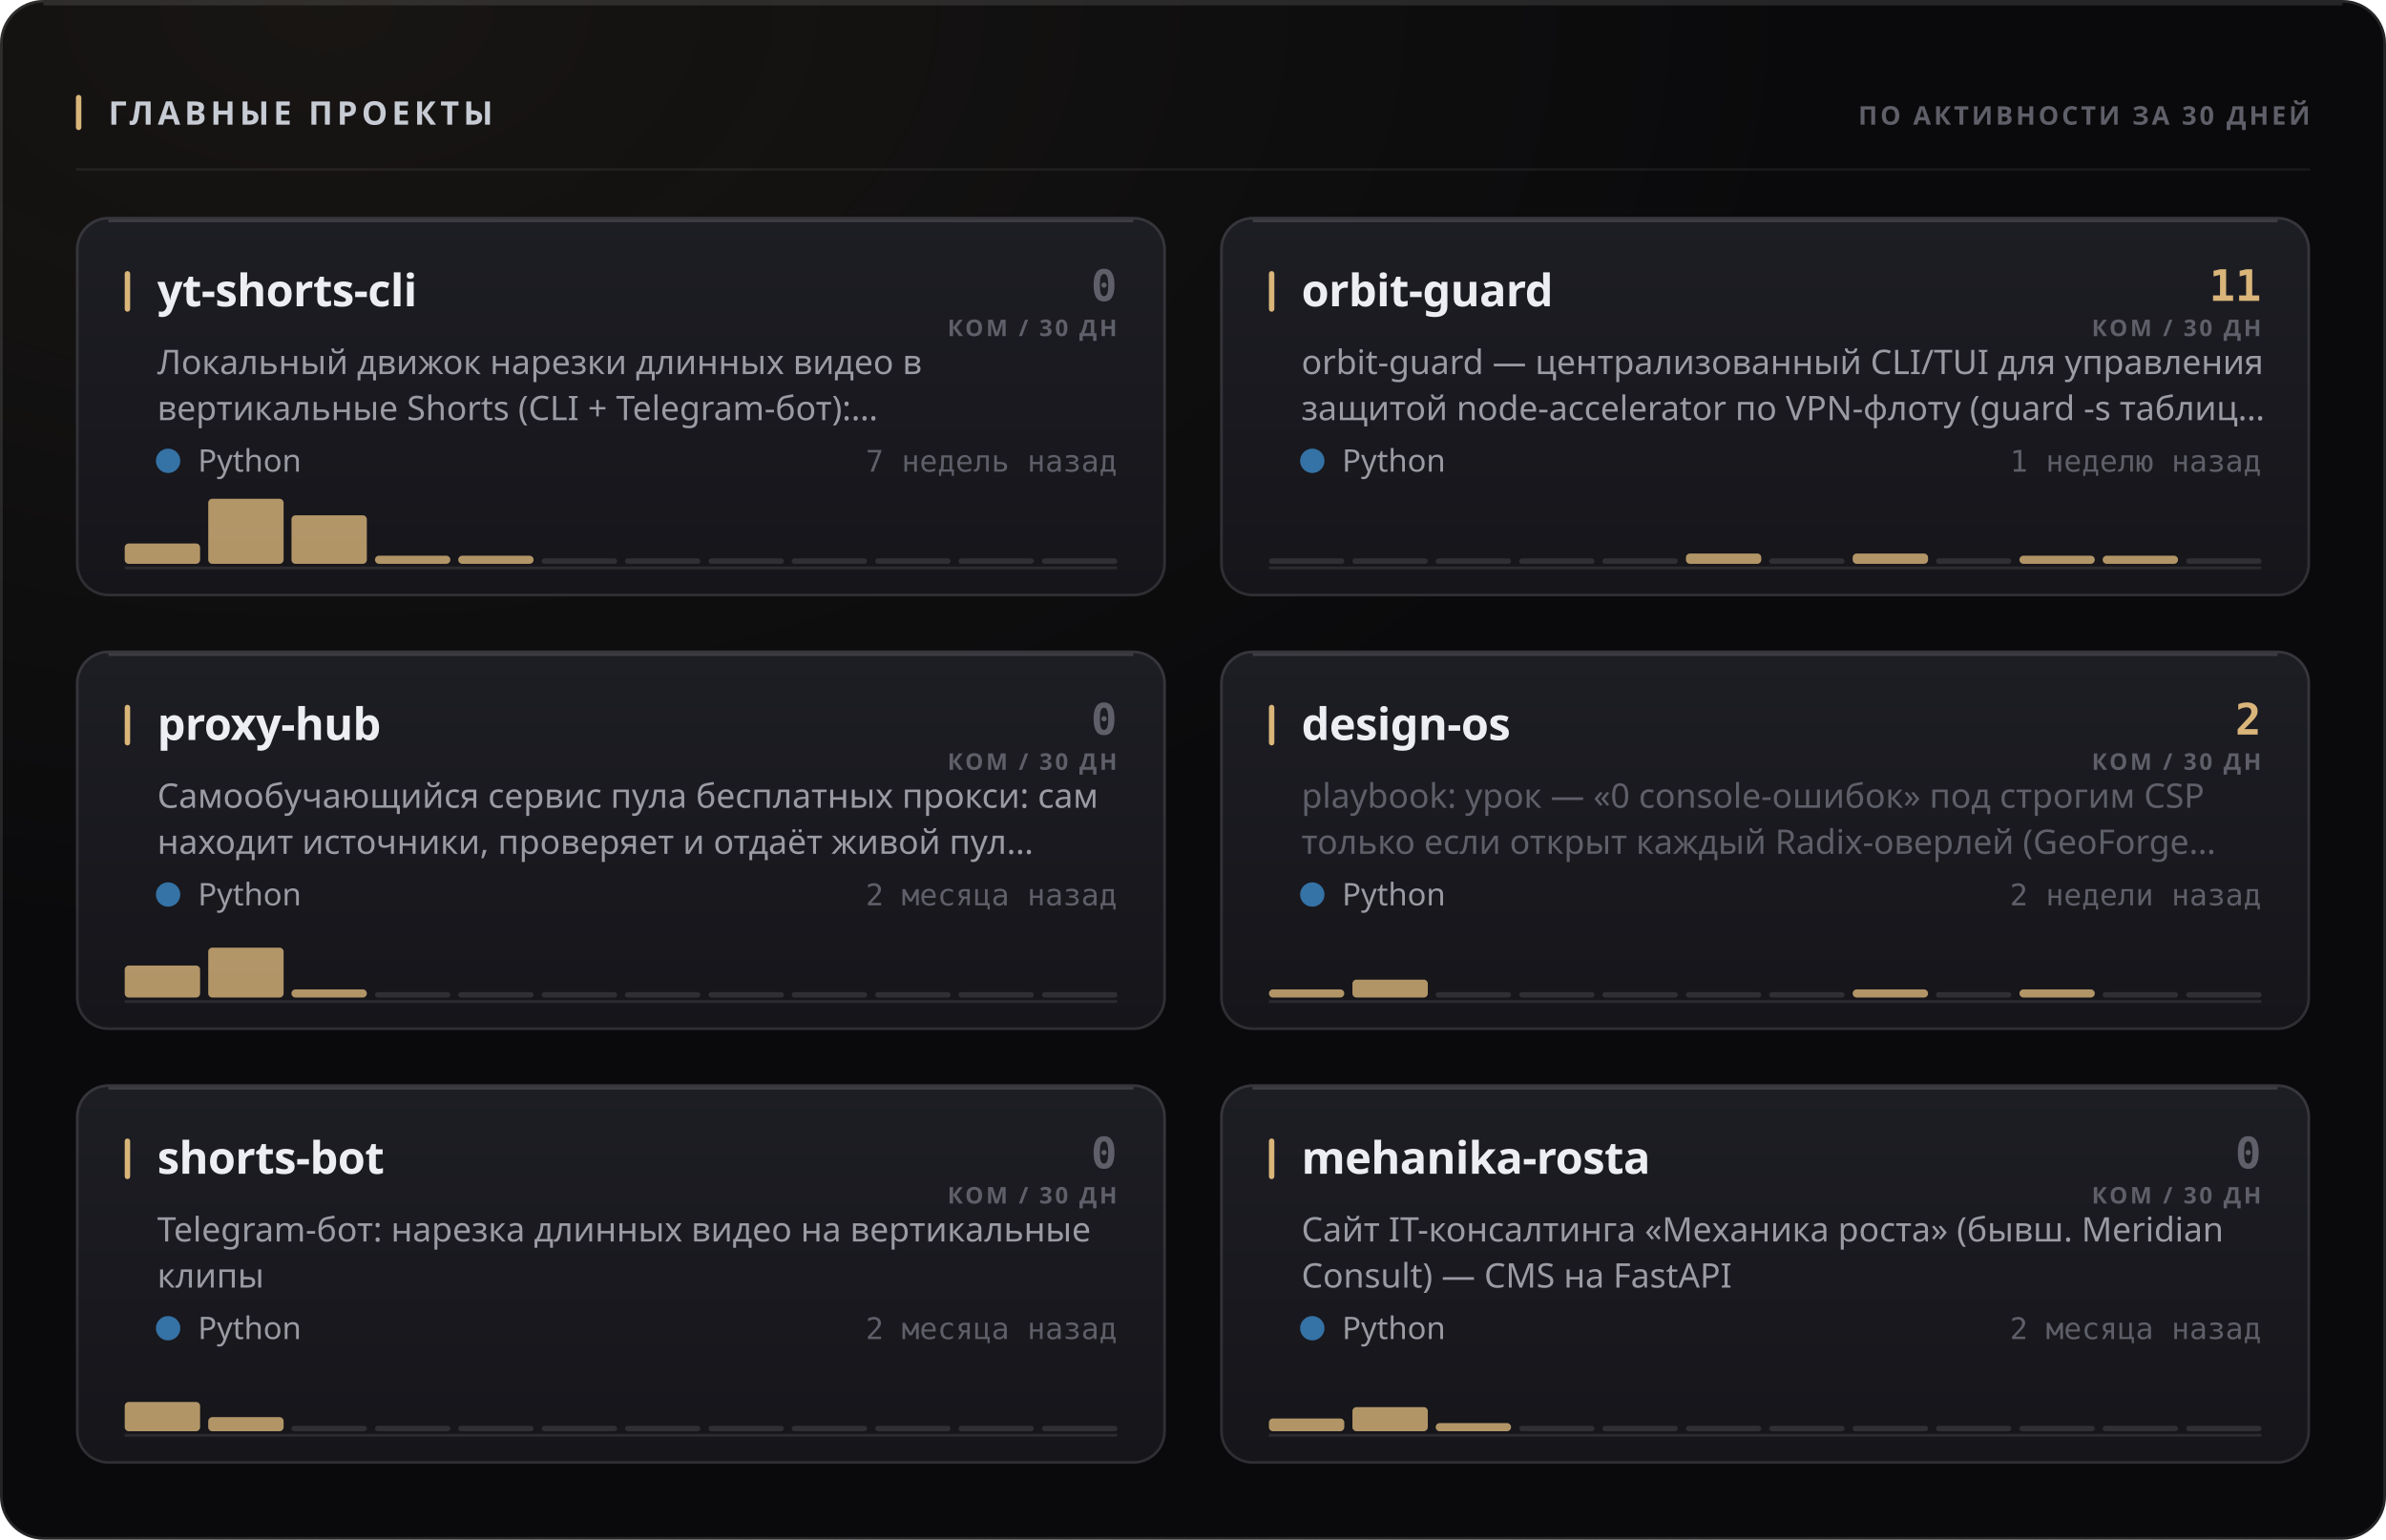
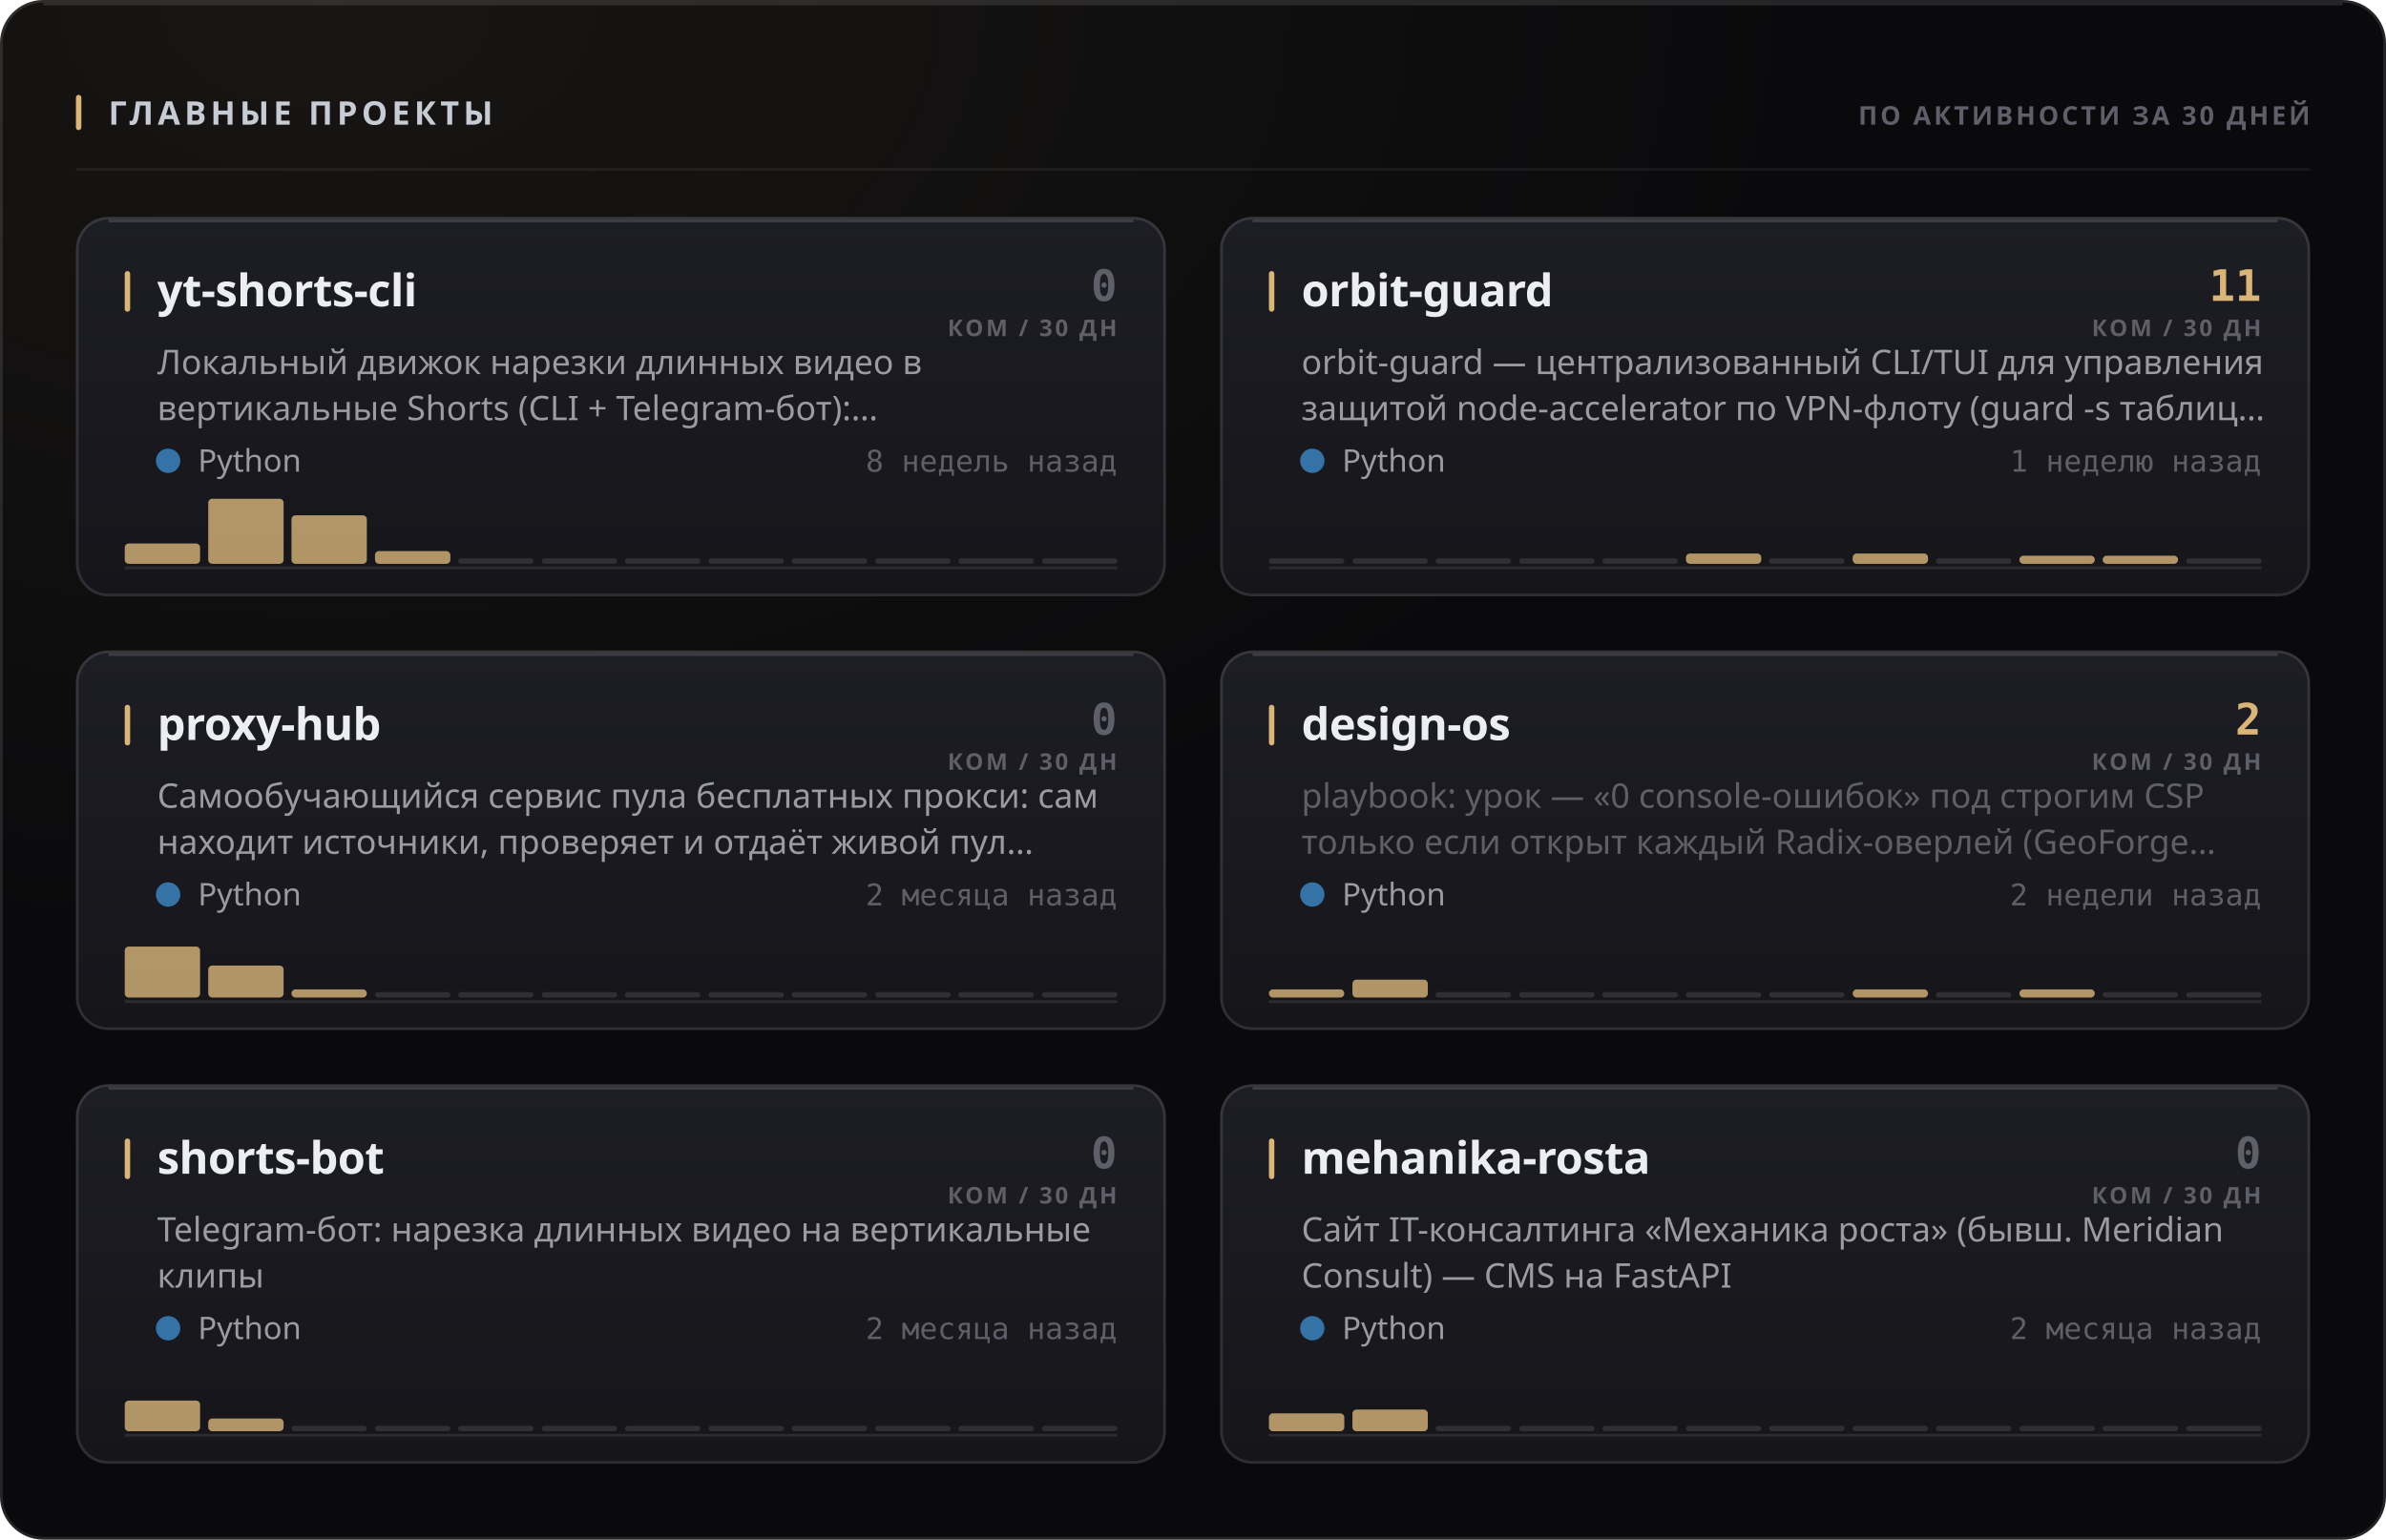
<svg xmlns="http://www.w3.org/2000/svg" width="880" height="568" viewBox="0 0 880 568" role="img">
  <style>
  text { font-family: -apple-system, BlinkMacSystemFont, 'Segoe UI', 'Noto Sans', Helvetica, Arial, sans-serif; }
  .mono { font-family: ui-monospace, 'SF Mono', 'Cascadia Mono', 'DejaVu Sans Mono', Menlo, Consolas, monospace; font-variant-numeric: tabular-nums; }
  .caps { letter-spacing: .1em; text-transform: uppercase; }

  @keyframes sheen  { from { transform: translateX(-120%); } to { transform: translateX(260%); } }
  @keyframes rise   { from { opacity: 0; transform: translateY(6px); } to { opacity: 1; transform: none; } }
  @keyframes slide  { from { opacity: 0; transform: translateX(-8px); } to { opacity: 1; transform: none; } }
  @keyframes grow   { from { transform: scaleY(0); } to { transform: scaleY(1); } }
  @keyframes widen  { from { transform: scaleX(0); } to { transform: scaleX(1); } }
  @keyframes draw   { from { stroke-dashoffset: 200; } to { stroke-dashoffset: 0; } }

  .sheen { animation: sheen 5.5s cubic-bezier(.45,0,.2,1) infinite; }
  .rise  { animation: rise .5s cubic-bezier(.16,1,.3,1) both; }
  .slide { animation: slide .42s cubic-bezier(.16,1,.3,1) both; }
  .bar   { transform-box: fill-box; transform-origin: 50% 100%;
           animation: grow .62s cubic-bezier(.16,1,.3,1) both; }
  .fill  { transform-box: fill-box; transform-origin: 0% 50%;
           animation: widen .8s cubic-bezier(.16,1,.3,1) both; }
  /* The hidden start state lives in the keyframes, never in the static rule.
     A renderer that ignores CSS animations then falls back to the FINISHED
     state — a drawn line, visible text — instead of an empty panel. */
  .spark { stroke-dasharray: 200;
           animation: draw 1.1s cubic-bezier(.16,1,.3,1) both; }

  @media (prefers-reduced-motion: reduce) {
    .sheen { animation: none; opacity: 0; }
    .rise, .slide, .bar, .fill, .spark { animation: none; opacity: 1; transform: none;
                                         stroke-dashoffset: 0; }
  }</style>
  <defs>
    <filter id="grain1" x="0" y="0" width="100%" height="100%">
      <feTurbulence type="fractalNoise" baseFrequency="0.82" numOctaves="3" stitchTiles="stitch" />
      <feColorMatrix type="saturate" values="0" />
    </filter>
    <radialGradient id="wash2" cx="14%" cy="0%" r="62%">
      <stop offset="0%" stop-color="#d9b57a" stop-opacity="0.07" />
      <stop offset="100%" stop-color="#d9b57a" stop-opacity="0" />
    </radialGradient>
    <linearGradient id="cardfill3" x1="0" y1="0" x2="0" y2="1">
      <stop offset="0%" stop-color="#1d1d24" />
      <stop offset="100%" stop-color="#15151a" />
    </linearGradient>
    <linearGradient id="cardfill4" x1="0" y1="0" x2="0" y2="1">
      <stop offset="0%" stop-color="#1d1d24" />
      <stop offset="100%" stop-color="#15151a" />
    </linearGradient>
    <linearGradient id="cardfill5" x1="0" y1="0" x2="0" y2="1">
      <stop offset="0%" stop-color="#1d1d24" />
      <stop offset="100%" stop-color="#15151a" />
    </linearGradient>
    <linearGradient id="cardfill6" x1="0" y1="0" x2="0" y2="1">
      <stop offset="0%" stop-color="#1d1d24" />
      <stop offset="100%" stop-color="#15151a" />
    </linearGradient>
    <linearGradient id="cardfill7" x1="0" y1="0" x2="0" y2="1">
      <stop offset="0%" stop-color="#1d1d24" />
      <stop offset="100%" stop-color="#15151a" />
    </linearGradient>
    <linearGradient id="cardfill8" x1="0" y1="0" x2="0" y2="1">
      <stop offset="0%" stop-color="#1d1d24" />
      <stop offset="100%" stop-color="#15151a" />
    </linearGradient>
  </defs>
  <rect width="880" height="568" rx="16" fill="#0a0a0c" />
  <rect width="880" height="568" rx="16" fill="url(#wash2)" />
  <rect width="880" height="568" rx="16" filter="url(#grain1)" opacity="0.05" style="mix-blend-mode:overlay" />
  <rect x=".5" y=".5" width="879" height="567" rx="15.5" fill="none" stroke="rgba(255,255,255,0.11)" />
  <path d="M16 1.5 H864" stroke="rgba(255,255,255,0.112)" stroke-width="1" fill="none" />
  <rect x="28" y="35" width="2" height="13" rx="1" fill="#d9b57a" />
  <text x="40" y="46" font-size="12" font-weight="700" fill="#c7cbd4" letter-spacing="0.13em">ГЛАВНЫЕ ПРОЕКТЫ</text>
  <text x="852" y="46" font-size="9.5" font-weight="600" fill="#5e5f68" text-anchor="end" letter-spacing="0.11em">ПО АКТИВНОСТИ ЗА 30 ДНЕЙ</text>
  <path d="M28 62.5 H852" stroke="rgba(255,255,255,0.06)" stroke-width="1" />
  <g class="rise" opacity="1" style="">
    <rect x="28" y="80" width="402" height="140" rx="12" fill="url(#cardfill3)" />
    <rect x="28.5" y="80.5" width="401" height="139" rx="11.5" fill="none" stroke="rgba(255,255,255,0.11)" />
    <path d="M40 81.5 H418" stroke="rgba(255,255,255,0.14)" stroke-width="1" fill="none" />
    <rect x="46" y="100" width="2" height="15" rx="1" fill="#d9b57a" />
    <text x="58" y="113" font-size="16.5" font-weight="700" fill="#edeef2" letter-spacing="-0.01em">yt-shorts-cli</text>
    <text x="412" y="111" font-size="16" font-weight="700" fill="#5e5f68" text-anchor="end" class="mono">0</text>
    <text x="412" y="124" font-size="8.5" font-weight="600" fill="#5e5f68" text-anchor="end" letter-spacing="0.11em">КОМ / 30 ДН</text>
    <text x="58" y="138" font-size="12.5" font-weight="400" fill="#9a9ba3">Локальный движок нарезки длинных видео в</text>
    <text x="58" y="155" font-size="12.5" font-weight="400" fill="#9a9ba3">вертикальные Shorts (CLI + Telegram-бот):…</text>
    <circle cx="62" cy="170" r="4.5" fill="#3572A5" />
    <text x="73" y="174" font-size="11.5" font-weight="400" fill="#9a9ba3">Python</text>
-     <text x="412" y="174" font-size="11" font-weight="400" fill="#5e5f68" text-anchor="end" class="mono">7 недель назад</text>
+     <text x="412" y="174" font-size="11" font-weight="400" fill="#5e5f68" text-anchor="end" class="mono">8 недель назад</text>
    <path d="M46 209.5 H412" stroke="rgba(255,255,255,0.096)" stroke-width="1" />
    <g class="bar" style="animation-delay:0.18s">
      <rect x="46.0" y="200.5" width="27.8" height="7.5" rx="1.5" fill="#d9b57a" opacity="0.8" />
      <rect x="76.8" y="184.0" width="27.8" height="24.0" rx="1.5" fill="#d9b57a" opacity="0.8" />
      <rect x="107.5" y="190.1" width="27.8" height="17.9" rx="1.5" fill="#d9b57a" opacity="0.8" />
-       <rect x="138.3" y="205.0" width="27.8" height="3.0" rx="1.5" fill="#d9b57a" opacity="0.8" />
-       <rect x="169.0" y="205.0" width="27.8" height="3.0" rx="1.5" fill="#d9b57a" opacity="0.8" />
+       <rect x="138.3" y="203.3" width="27.8" height="4.7" rx="1.5" fill="#d9b57a" opacity="0.8" />
+       <rect x="169.0" y="206.0" width="27.8" height="2" rx="1" fill="rgba(255,255,255,0.11)" />
      <rect x="199.8" y="206.0" width="27.8" height="2" rx="1" fill="rgba(255,255,255,0.11)" />
      <rect x="230.5" y="206.0" width="27.8" height="2" rx="1" fill="rgba(255,255,255,0.11)" />
      <rect x="261.3" y="206.0" width="27.8" height="2" rx="1" fill="rgba(255,255,255,0.11)" />
      <rect x="292.0" y="206.0" width="27.8" height="2" rx="1" fill="rgba(255,255,255,0.11)" />
      <rect x="322.8" y="206.0" width="27.8" height="2" rx="1" fill="rgba(255,255,255,0.11)" />
      <rect x="353.5" y="206.0" width="27.8" height="2" rx="1" fill="rgba(255,255,255,0.11)" />
      <rect x="384.3" y="206.0" width="27.8" height="2" rx="1" fill="rgba(255,255,255,0.11)" />
    </g>
  </g>
  <g class="rise" opacity="1" style=" animation-delay:0.055s;">
    <rect x="450" y="80" width="402" height="140" rx="12" fill="url(#cardfill4)" />
    <rect x="450.5" y="80.5" width="401" height="139" rx="11.5" fill="none" stroke="rgba(255,255,255,0.11)" />
    <path d="M462 81.5 H840" stroke="rgba(255,255,255,0.14)" stroke-width="1" fill="none" />
    <rect x="468" y="100" width="2" height="15" rx="1" fill="#d9b57a" />
    <text x="480" y="113" font-size="16.5" font-weight="700" fill="#edeef2" letter-spacing="-0.01em">orbit-guard</text>
    <text x="834" y="111" font-size="16" font-weight="700" fill="#d9b57a" text-anchor="end" class="mono">11</text>
    <text x="834" y="124" font-size="8.5" font-weight="600" fill="#5e5f68" text-anchor="end" letter-spacing="0.11em">КОМ / 30 ДН</text>
    <text x="480" y="138" font-size="12.5" font-weight="400" fill="#9a9ba3">orbit-guard — централизованный CLI/TUI для управления</text>
    <text x="480" y="155" font-size="12.5" font-weight="400" fill="#9a9ba3">защитой node-accelerator по VPN-флоту (guard -s таблиц…</text>
    <circle cx="484" cy="170" r="4.5" fill="#3572A5" />
    <text x="495" y="174" font-size="11.5" font-weight="400" fill="#9a9ba3">Python</text>
    <text x="834" y="174" font-size="11" font-weight="400" fill="#5e5f68" text-anchor="end" class="mono">1 неделю назад</text>
    <path d="M468 209.5 H834" stroke="rgba(255,255,255,0.096)" stroke-width="1" />
    <g class="bar" style="animation-delay:0.24s">
      <rect x="468.0" y="206.0" width="27.8" height="2" rx="1" fill="rgba(255,255,255,0.11)" />
      <rect x="498.8" y="206.0" width="27.8" height="2" rx="1" fill="rgba(255,255,255,0.11)" />
      <rect x="529.5" y="206.0" width="27.8" height="2" rx="1" fill="rgba(255,255,255,0.11)" />
      <rect x="560.3" y="206.0" width="27.8" height="2" rx="1" fill="rgba(255,255,255,0.11)" />
      <rect x="591.0" y="206.0" width="27.8" height="2" rx="1" fill="rgba(255,255,255,0.11)" />
      <rect x="621.8" y="204.2" width="27.8" height="3.8" rx="1.5" fill="#d9b57a" opacity="0.8" />
      <rect x="652.5" y="206.0" width="27.8" height="2" rx="1" fill="rgba(255,255,255,0.11)" />
      <rect x="683.3" y="204.2" width="27.8" height="3.8" rx="1.5" fill="#d9b57a" opacity="0.8" />
      <rect x="714.0" y="206.0" width="27.8" height="2" rx="1" fill="rgba(255,255,255,0.11)" />
      <rect x="744.8" y="205.0" width="27.8" height="3.0" rx="1.5" fill="#d9b57a" opacity="0.8" />
      <rect x="775.5" y="205.0" width="27.8" height="3.0" rx="1.5" fill="#d9b57a" opacity="0.8" />
      <rect x="806.3" y="206.0" width="27.8" height="2" rx="1" fill="rgba(255,255,255,0.11)" />
    </g>
  </g>
  <g class="rise" opacity="1" style=" animation-delay:0.110s;">
    <rect x="28" y="240" width="402" height="140" rx="12" fill="url(#cardfill5)" />
    <rect x="28.5" y="240.5" width="401" height="139" rx="11.5" fill="none" stroke="rgba(255,255,255,0.11)" />
    <path d="M40 241.5 H418" stroke="rgba(255,255,255,0.14)" stroke-width="1" fill="none" />
    <rect x="46" y="260" width="2" height="15" rx="1" fill="#d9b57a" />
    <text x="58" y="273" font-size="16.5" font-weight="700" fill="#edeef2" letter-spacing="-0.01em">proxy-hub</text>
    <text x="412" y="271" font-size="16" font-weight="700" fill="#5e5f68" text-anchor="end" class="mono">0</text>
    <text x="412" y="284" font-size="8.5" font-weight="600" fill="#5e5f68" text-anchor="end" letter-spacing="0.11em">КОМ / 30 ДН</text>
    <text x="58" y="298" font-size="12.5" font-weight="400" fill="#9a9ba3">Самообучающийся сервис пула бесплатных прокси: сам</text>
    <text x="58" y="315" font-size="12.5" font-weight="400" fill="#9a9ba3">находит источники, проверяет и отдаёт живой пул…</text>
    <circle cx="62" cy="330" r="4.5" fill="#3572A5" />
    <text x="73" y="334" font-size="11.5" font-weight="400" fill="#9a9ba3">Python</text>
    <text x="412" y="334" font-size="11" font-weight="400" fill="#5e5f68" text-anchor="end" class="mono">2 месяца назад</text>
    <path d="M46 369.5 H412" stroke="rgba(255,255,255,0.096)" stroke-width="1" />
    <g class="bar" style="animation-delay:0.3s">
-       <rect x="46.0" y="356.2" width="27.8" height="11.8" rx="1.5" fill="#d9b57a" opacity="0.8" />
-       <rect x="76.8" y="349.6" width="27.8" height="18.4" rx="1.5" fill="#d9b57a" opacity="0.8" />
+       <rect x="46.0" y="349.2" width="27.8" height="18.8" rx="1.5" fill="#d9b57a" opacity="0.8" />
+       <rect x="76.8" y="356.2" width="27.8" height="11.8" rx="1.5" fill="#d9b57a" opacity="0.8" />
      <rect x="107.5" y="365.0" width="27.8" height="3.0" rx="1.5" fill="#d9b57a" opacity="0.8" />
      <rect x="138.3" y="366.0" width="27.8" height="2" rx="1" fill="rgba(255,255,255,0.11)" />
      <rect x="169.0" y="366.0" width="27.8" height="2" rx="1" fill="rgba(255,255,255,0.11)" />
      <rect x="199.8" y="366.0" width="27.8" height="2" rx="1" fill="rgba(255,255,255,0.11)" />
      <rect x="230.5" y="366.0" width="27.8" height="2" rx="1" fill="rgba(255,255,255,0.11)" />
      <rect x="261.3" y="366.0" width="27.8" height="2" rx="1" fill="rgba(255,255,255,0.11)" />
      <rect x="292.0" y="366.0" width="27.8" height="2" rx="1" fill="rgba(255,255,255,0.11)" />
      <rect x="322.8" y="366.0" width="27.8" height="2" rx="1" fill="rgba(255,255,255,0.11)" />
      <rect x="353.5" y="366.0" width="27.8" height="2" rx="1" fill="rgba(255,255,255,0.11)" />
      <rect x="384.3" y="366.0" width="27.8" height="2" rx="1" fill="rgba(255,255,255,0.11)" />
    </g>
  </g>
  <g class="rise" opacity="1" style=" animation-delay:0.165s;">
    <rect x="450" y="240" width="402" height="140" rx="12" fill="url(#cardfill6)" />
    <rect x="450.5" y="240.5" width="401" height="139" rx="11.5" fill="none" stroke="rgba(255,255,255,0.11)" />
    <path d="M462 241.5 H840" stroke="rgba(255,255,255,0.14)" stroke-width="1" fill="none" />
    <rect x="468" y="260" width="2" height="15" rx="1" fill="#d9b57a" />
    <text x="480" y="273" font-size="16.5" font-weight="700" fill="#edeef2" letter-spacing="-0.01em">design-os</text>
    <text x="834" y="271" font-size="16" font-weight="700" fill="#d9b57a" text-anchor="end" class="mono">2</text>
    <text x="834" y="284" font-size="8.5" font-weight="600" fill="#5e5f68" text-anchor="end" letter-spacing="0.11em">КОМ / 30 ДН</text>
    <text x="480" y="298" font-size="12.5" font-weight="400" fill="#5e5f68">playbook: урок — «0 console-ошибок» под строгим CSP</text>
    <text x="480" y="315" font-size="12.5" font-weight="400" fill="#5e5f68">только если открыт каждый Radix-оверлей (GeoForge…</text>
    <circle cx="484" cy="330" r="4.5" fill="#3572A5" />
    <text x="495" y="334" font-size="11.5" font-weight="400" fill="#9a9ba3">Python</text>
    <text x="834" y="334" font-size="11" font-weight="400" fill="#5e5f68" text-anchor="end" class="mono">2 недели назад</text>
    <path d="M468 369.5 H834" stroke="rgba(255,255,255,0.096)" stroke-width="1" />
    <g class="bar" style="animation-delay:0.36s">
      <rect x="468.0" y="365.0" width="27.8" height="3.0" rx="1.5" fill="#d9b57a" opacity="0.8" />
      <rect x="498.8" y="361.4" width="27.8" height="6.6" rx="1.5" fill="#d9b57a" opacity="0.8" />
      <rect x="529.5" y="366.0" width="27.8" height="2" rx="1" fill="rgba(255,255,255,0.11)" />
      <rect x="560.3" y="366.0" width="27.8" height="2" rx="1" fill="rgba(255,255,255,0.11)" />
      <rect x="591.0" y="366.0" width="27.8" height="2" rx="1" fill="rgba(255,255,255,0.11)" />
      <rect x="621.8" y="366.0" width="27.8" height="2" rx="1" fill="rgba(255,255,255,0.11)" />
      <rect x="652.5" y="366.0" width="27.8" height="2" rx="1" fill="rgba(255,255,255,0.11)" />
      <rect x="683.3" y="365.0" width="27.8" height="3.0" rx="1.5" fill="#d9b57a" opacity="0.8" />
      <rect x="714.0" y="366.0" width="27.8" height="2" rx="1" fill="rgba(255,255,255,0.11)" />
      <rect x="744.8" y="365.0" width="27.8" height="3.0" rx="1.5" fill="#d9b57a" opacity="0.8" />
      <rect x="775.5" y="366.0" width="27.8" height="2" rx="1" fill="rgba(255,255,255,0.11)" />
      <rect x="806.3" y="366.0" width="27.8" height="2" rx="1" fill="rgba(255,255,255,0.11)" />
    </g>
  </g>
  <g class="rise" opacity="1" style=" animation-delay:0.220s;">
    <rect x="28" y="400" width="402" height="140" rx="12" fill="url(#cardfill7)" />
    <rect x="28.5" y="400.5" width="401" height="139" rx="11.5" fill="none" stroke="rgba(255,255,255,0.11)" />
    <path d="M40 401.5 H418" stroke="rgba(255,255,255,0.14)" stroke-width="1" fill="none" />
    <rect x="46" y="420" width="2" height="15" rx="1" fill="#d9b57a" />
    <text x="58" y="433" font-size="16.5" font-weight="700" fill="#edeef2" letter-spacing="-0.01em">shorts-bot</text>
    <text x="412" y="431" font-size="16" font-weight="700" fill="#5e5f68" text-anchor="end" class="mono">0</text>
    <text x="412" y="444" font-size="8.5" font-weight="600" fill="#5e5f68" text-anchor="end" letter-spacing="0.11em">КОМ / 30 ДН</text>
    <text x="58" y="458" font-size="12.5" font-weight="400" fill="#9a9ba3">Telegram-бот: нарезка длинных видео на вертикальные</text>
    <text x="58" y="475" font-size="12.5" font-weight="400" fill="#9a9ba3">клипы</text>
    <circle cx="62" cy="490" r="4.5" fill="#3572A5" />
    <text x="73" y="494" font-size="11.5" font-weight="400" fill="#9a9ba3">Python</text>
    <text x="412" y="494" font-size="11" font-weight="400" fill="#5e5f68" text-anchor="end" class="mono">2 месяца назад</text>
    <path d="M46 529.5 H412" stroke="rgba(255,255,255,0.096)" stroke-width="1" />
    <g class="bar" style="animation-delay:0.42s">
-       <rect x="46.0" y="517.2" width="27.8" height="10.8" rx="1.5" fill="#d9b57a" opacity="0.8" />
-       <rect x="76.8" y="522.8" width="27.8" height="5.2" rx="1.5" fill="#d9b57a" opacity="0.8" />
+       <rect x="46.0" y="516.7" width="27.8" height="11.3" rx="1.5" fill="#d9b57a" opacity="0.8" />
+       <rect x="76.8" y="523.3" width="27.8" height="4.7" rx="1.5" fill="#d9b57a" opacity="0.8" />
      <rect x="107.5" y="526.0" width="27.8" height="2" rx="1" fill="rgba(255,255,255,0.11)" />
      <rect x="138.3" y="526.0" width="27.8" height="2" rx="1" fill="rgba(255,255,255,0.11)" />
      <rect x="169.0" y="526.0" width="27.8" height="2" rx="1" fill="rgba(255,255,255,0.11)" />
      <rect x="199.8" y="526.0" width="27.8" height="2" rx="1" fill="rgba(255,255,255,0.11)" />
      <rect x="230.5" y="526.0" width="27.8" height="2" rx="1" fill="rgba(255,255,255,0.11)" />
      <rect x="261.3" y="526.0" width="27.8" height="2" rx="1" fill="rgba(255,255,255,0.11)" />
      <rect x="292.0" y="526.0" width="27.8" height="2" rx="1" fill="rgba(255,255,255,0.11)" />
      <rect x="322.8" y="526.0" width="27.8" height="2" rx="1" fill="rgba(255,255,255,0.11)" />
      <rect x="353.5" y="526.0" width="27.8" height="2" rx="1" fill="rgba(255,255,255,0.11)" />
      <rect x="384.3" y="526.0" width="27.8" height="2" rx="1" fill="rgba(255,255,255,0.11)" />
    </g>
  </g>
  <g class="rise" opacity="1" style=" animation-delay:0.275s;">
    <rect x="450" y="400" width="402" height="140" rx="12" fill="url(#cardfill8)" />
    <rect x="450.5" y="400.5" width="401" height="139" rx="11.5" fill="none" stroke="rgba(255,255,255,0.11)" />
    <path d="M462 401.5 H840" stroke="rgba(255,255,255,0.14)" stroke-width="1" fill="none" />
    <rect x="468" y="420" width="2" height="15" rx="1" fill="#d9b57a" />
    <text x="480" y="433" font-size="16.5" font-weight="700" fill="#edeef2" letter-spacing="-0.01em">mehanika-rosta</text>
    <text x="834" y="431" font-size="16" font-weight="700" fill="#5e5f68" text-anchor="end" class="mono">0</text>
    <text x="834" y="444" font-size="8.5" font-weight="600" fill="#5e5f68" text-anchor="end" letter-spacing="0.11em">КОМ / 30 ДН</text>
    <text x="480" y="458" font-size="12.5" font-weight="400" fill="#9a9ba3">Сайт IT-консалтинга «Механика роста» (бывш. Meridian</text>
    <text x="480" y="475" font-size="12.5" font-weight="400" fill="#9a9ba3">Consult) — CMS на FastAPI</text>
    <circle cx="484" cy="490" r="4.5" fill="#3572A5" />
    <text x="495" y="494" font-size="11.5" font-weight="400" fill="#9a9ba3">Python</text>
    <text x="834" y="494" font-size="11" font-weight="400" fill="#5e5f68" text-anchor="end" class="mono">2 месяца назад</text>
    <path d="M468 529.5 H834" stroke="rgba(255,255,255,0.096)" stroke-width="1" />
    <g class="bar" style="animation-delay:0.48s">
-       <rect x="468.0" y="523.3" width="27.8" height="4.7" rx="1.5" fill="#d9b57a" opacity="0.8" />
-       <rect x="498.8" y="519.1" width="27.8" height="8.9" rx="1.5" fill="#d9b57a" opacity="0.8" />
-       <rect x="529.5" y="525.0" width="27.8" height="3.0" rx="1.5" fill="#d9b57a" opacity="0.8" />
+       <rect x="468.0" y="521.4" width="27.8" height="6.6" rx="1.5" fill="#d9b57a" opacity="0.8" />
+       <rect x="498.8" y="520.0" width="27.8" height="8.0" rx="1.5" fill="#d9b57a" opacity="0.8" />
+       <rect x="529.5" y="526.0" width="27.8" height="2" rx="1" fill="rgba(255,255,255,0.11)" />
      <rect x="560.3" y="526.0" width="27.8" height="2" rx="1" fill="rgba(255,255,255,0.11)" />
      <rect x="591.0" y="526.0" width="27.8" height="2" rx="1" fill="rgba(255,255,255,0.11)" />
      <rect x="621.8" y="526.0" width="27.8" height="2" rx="1" fill="rgba(255,255,255,0.11)" />
      <rect x="652.5" y="526.0" width="27.8" height="2" rx="1" fill="rgba(255,255,255,0.11)" />
      <rect x="683.3" y="526.0" width="27.8" height="2" rx="1" fill="rgba(255,255,255,0.11)" />
      <rect x="714.0" y="526.0" width="27.8" height="2" rx="1" fill="rgba(255,255,255,0.11)" />
      <rect x="744.8" y="526.0" width="27.8" height="2" rx="1" fill="rgba(255,255,255,0.11)" />
      <rect x="775.5" y="526.0" width="27.8" height="2" rx="1" fill="rgba(255,255,255,0.11)" />
      <rect x="806.3" y="526.0" width="27.8" height="2" rx="1" fill="rgba(255,255,255,0.11)" />
    </g>
  </g>
</svg>
